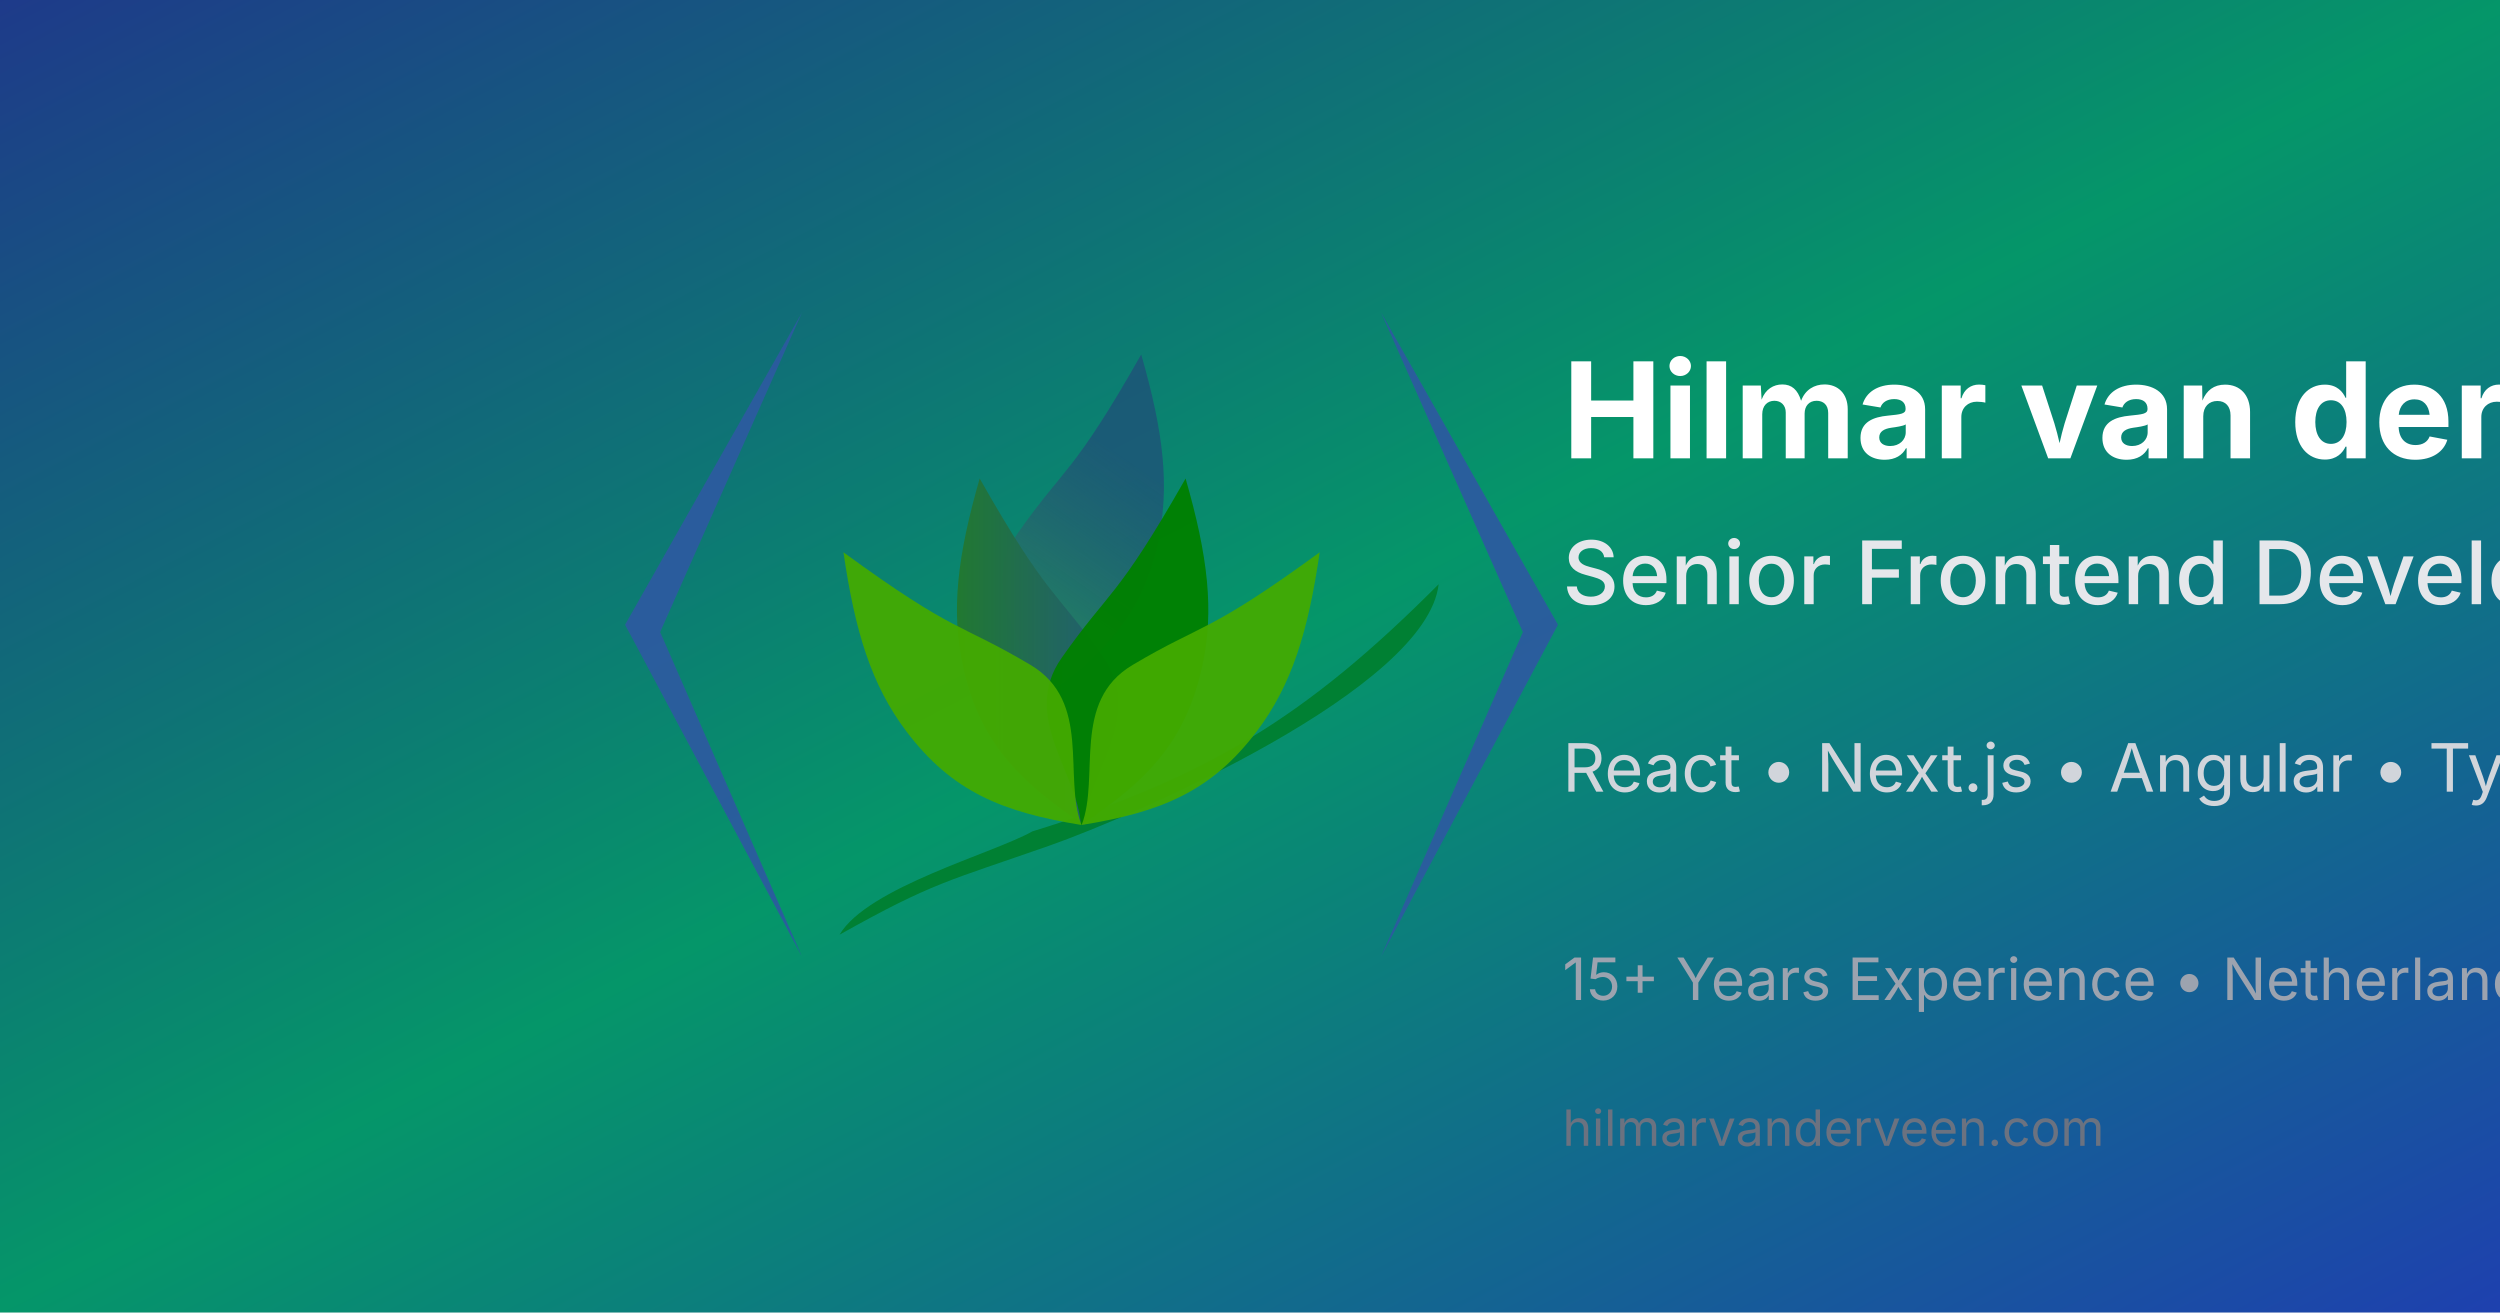
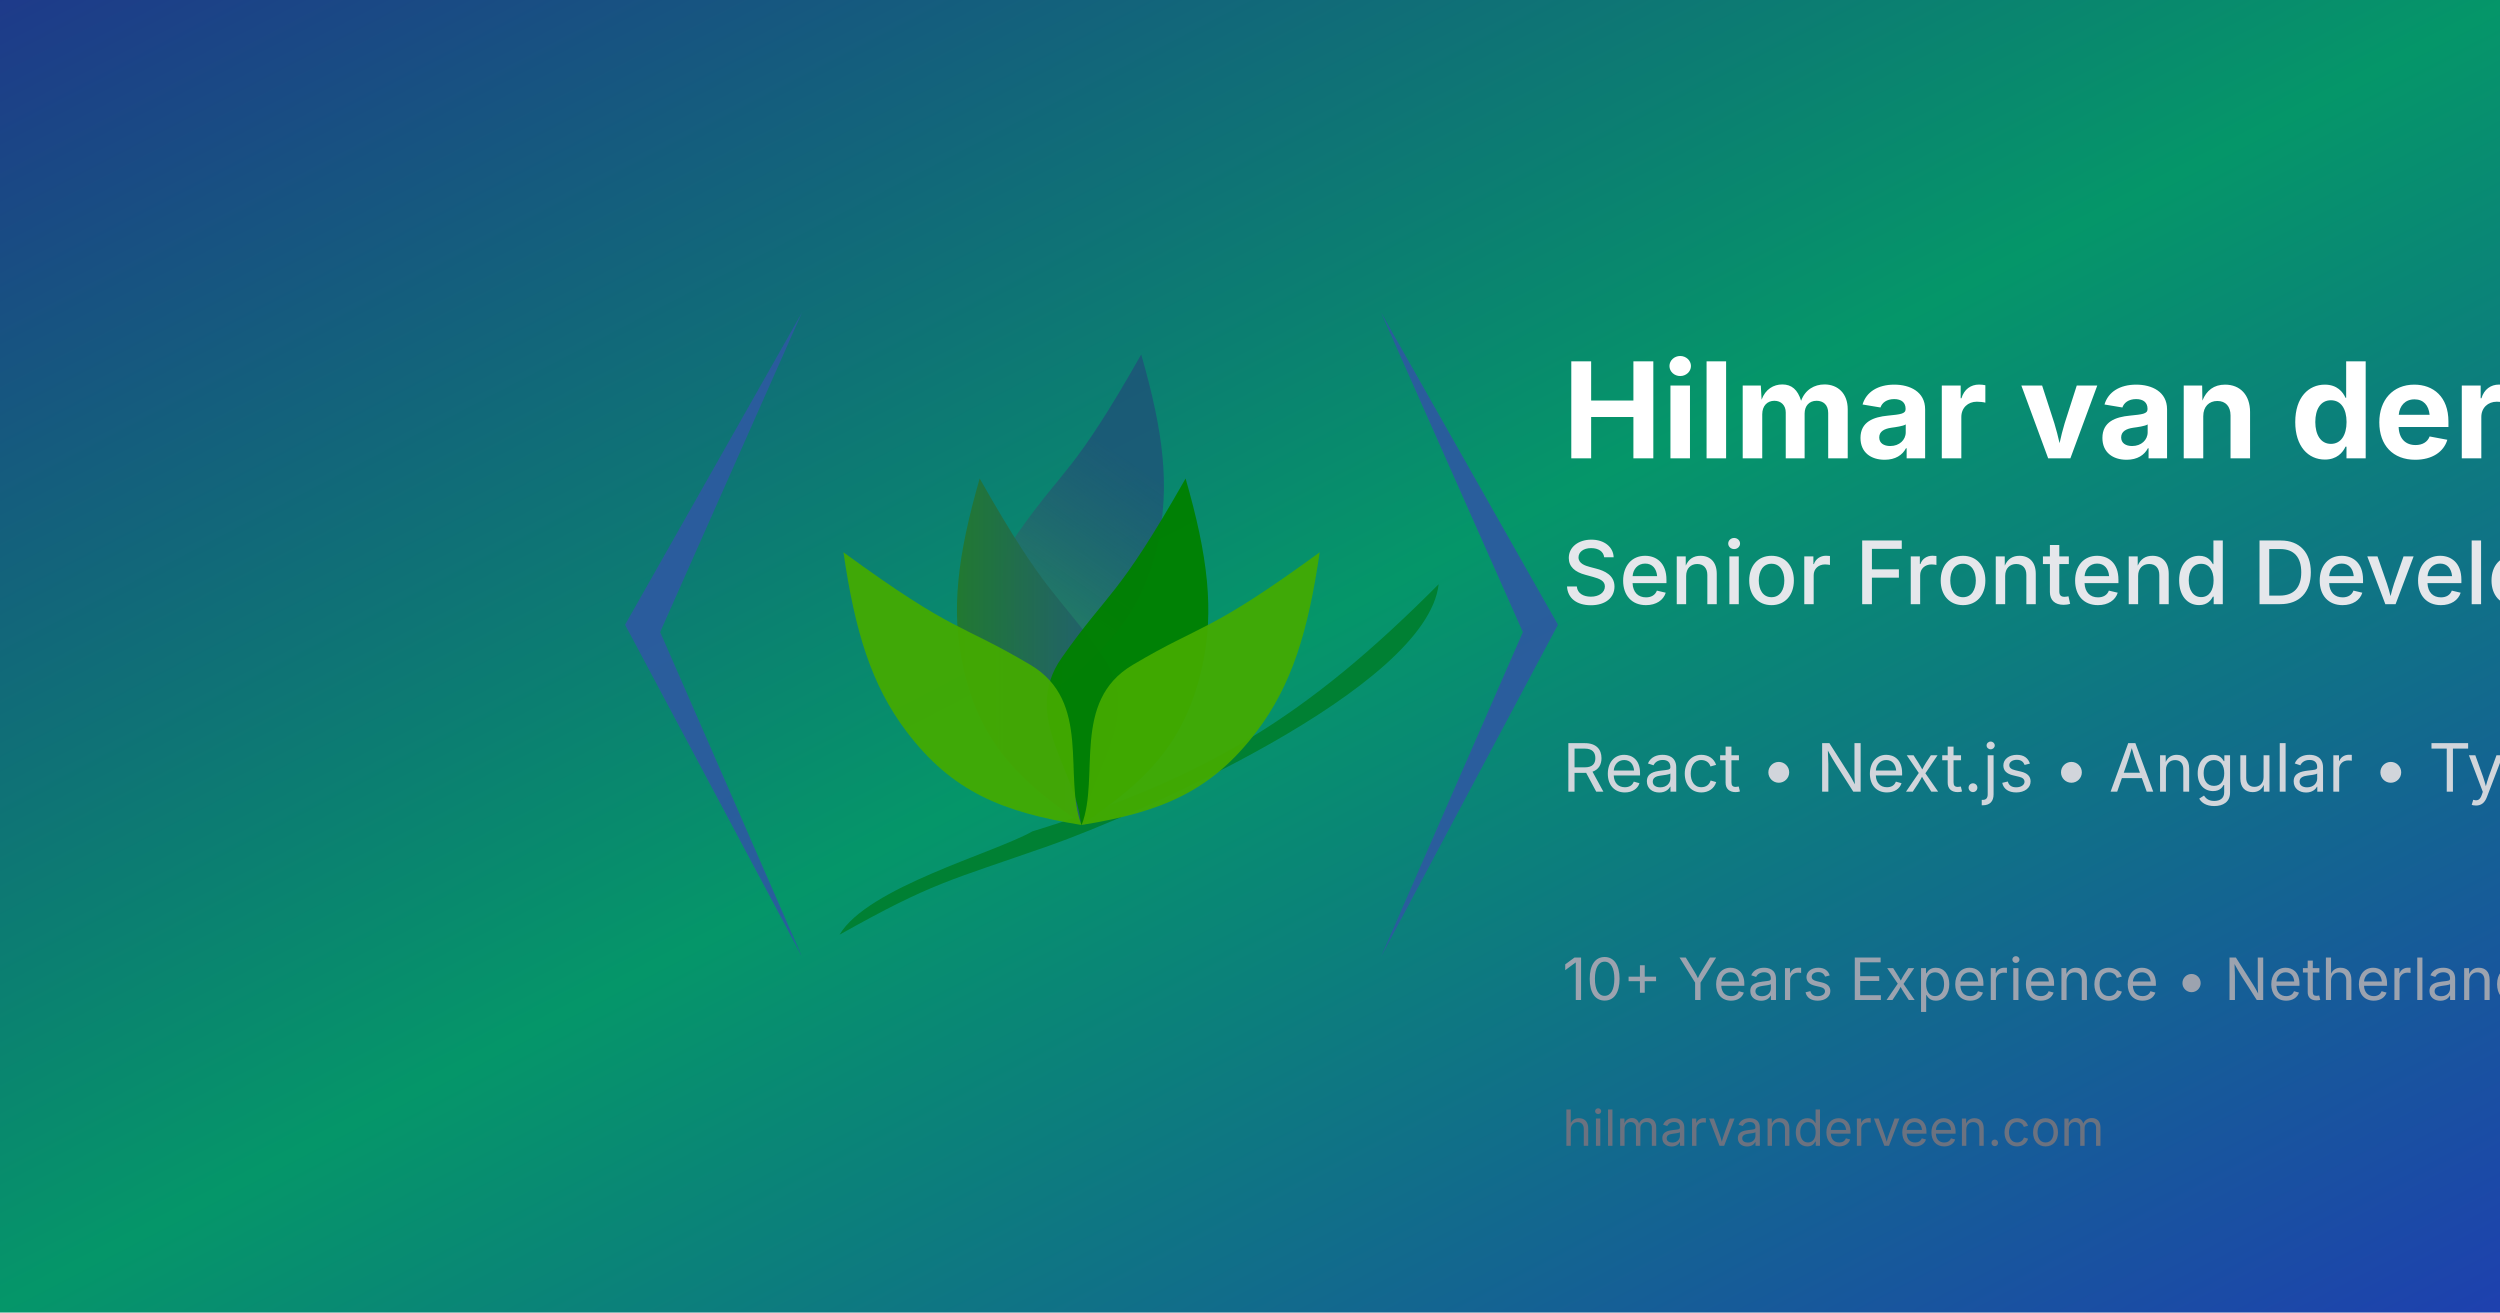
<svg xmlns="http://www.w3.org/2000/svg" width="1200" height="630" viewBox="0 0 1200 630">
  <defs>
    <linearGradient id="bgGradient" x1="0%" y1="0%" x2="100%" y2="100%">
      <stop offset="0%" style="stop-color:#1e3a8a;stop-opacity:1" />
      <stop offset="50%" style="stop-color:#059669;stop-opacity:1" />
      <stop offset="100%" style="stop-color:#1e40af;stop-opacity:1" />
    </linearGradient>
    <linearGradient id="logoGradient1" x1="58.138" y1="79.635" x2="70.861" y2="61.466" gradientUnits="userSpaceOnUse">
      <stop style="stop-color:#217867;stop-opacity:1;" offset="0" />
      <stop style="stop-color:#214b78;stop-opacity:0.707;" offset="1" />
    </linearGradient>
    <linearGradient id="logoGradient2" x1="47.18" y1="87.558" x2="69.361" y2="87.558" gradientUnits="userSpaceOnUse">
      <stop style="stop-color:#217831;stop-opacity:1;" offset="0" />
      <stop style="stop-color:#215a78;stop-opacity:0.906;" offset="1" />
    </linearGradient>
  </defs>
  <rect width="1200" height="630" fill="url(#bgGradient)" />
  <g transform="translate(300, 150) scale(3.5)">
    <g transform="translate(-1.66662,-41.03394)">
      <path style="opacity:1;fill:#008033;stroke:none;" d="m 113.255,78.295 c -1.648,14.365 -41.694,31.752 -53.374,35.851 -13.904,4.879 -15.964,5.019 -28.79,12.217 3.814,-6.497 21.227,-11.199 26.443,-14.167 23.857,-7.351 37.596,-15.683 55.721,-33.901 z" />
      <path style="opacity:1;fill:url(#logoGradient1);stroke:none;" d="m 72.461,46.791 c 3.041,10.573 3.997,18.164 2.249,25.91 -2.288,10.137 -7.429,15.531 -16.607,21.609 -0.402,-7.089 -8.307,-14.842 -2.654,-22.895 6.515,-9.306 7.581,-8 17.012,-24.623 z" />
      <path style="opacity:1;fill:url(#logoGradient2);stroke:none;" d="m 50.309,63.799 c -3.041,10.573 -3.997,18.164 -2.249,25.91 2.288,10.137 7.429,15.531 16.607,21.609 0.402,-7.089 8.307,-14.842 2.654,-22.895 -6.515,-9.306 -7.581,-8 -17.012,-24.623 z" />
      <path style="opacity:0.95;fill:#008000;stroke:none;" d="m 78.548,63.799 c 3.041,10.573 3.997,18.164 2.249,25.91 -2.288,10.137 -7.429,15.531 -16.607,21.609 -0.402,-7.089 -8.307,-14.842 -2.654,-22.895 6.515,-9.306 7.581,-8 17.012,-24.623 z" />
      <path style="opacity:0.93;fill:#44aa00;stroke:none;" d="m 31.627,73.92 c 1.579,10.887 3.833,18.2 8.614,24.539 6.258,8.297 13.163,11.097 24.029,12.859 -2.552,-6.626 1.462,-16.946 -7.004,-21.959 -9.767,-5.8 -10.202,-4.171 -25.639,-15.439 z" />
      <path style="opacity:0.93;fill:#44aa00;stroke:none;" d="m 96.937,73.92 c -1.579,10.887 -3.833,18.2 -8.614,24.539 -6.258,8.297 -13.163,11.097 -24.029,12.859 2.552,-6.626 -1.462,-16.946 7.004,-21.959 9.767,-5.8 10.202,-4.171 25.639,-15.439 z" />
    </g>
    <path style="opacity:0.93;fill:#2c5aa0;stroke:none;" d="M 24.268,0.01 0.01,42.821 24.268,88.336 4.822,43.827 Z" />
    <path style="opacity:0.93;fill:#2c5aa0;stroke:none;" d="M 103.691,0.01 127.949,42.821 103.691,88.336 123.137,43.827 Z" />
  </g>
  <text x="750" y="220" font-family="Inter, system-ui, sans-serif" font-size="64" font-weight="700" fill="white" text-anchor="start">
    Hilmar van der Veen
  </text>
  <text x="750" y="290" font-family="Inter, system-ui, sans-serif" font-size="42" font-weight="500" fill="#e5e7eb" text-anchor="start">
    Senior Frontend Developer
  </text>
  <text x="750" y="380" font-family="Inter, system-ui, sans-serif" font-size="32" font-weight="400" fill="#d1d5db" text-anchor="start">
    React • Next.js • Angular • TypeScript
  </text>
  <text x="750" y="480" font-family="Inter, system-ui, sans-serif" font-size="28" font-weight="400" fill="#9ca3af" text-anchor="start">
-     15+ Years Experience • Netherlands
+     10+ Years Experience • Netherlands
  </text>
  <text x="750" y="550" font-family="Inter, system-ui, sans-serif" font-size="24" font-weight="400" fill="#6b7280" text-anchor="start">
    hilmarvanderveen.com
  </text>
</svg>
